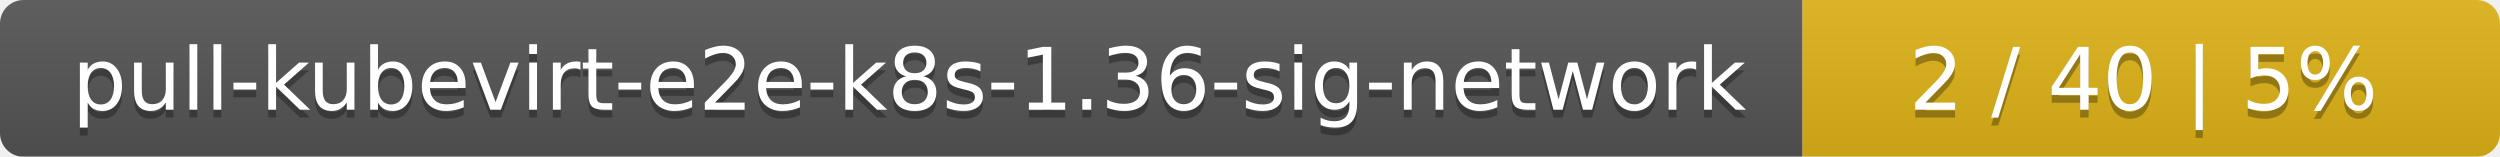
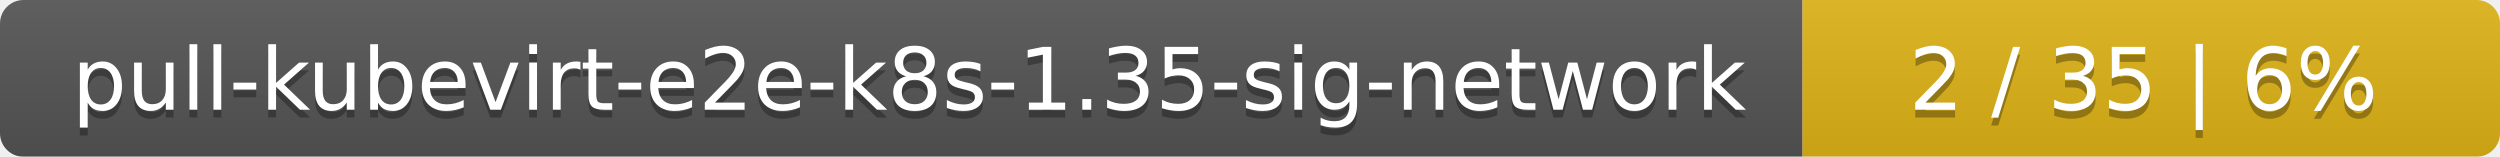
<svg xmlns="http://www.w3.org/2000/svg" width="319" height="20">
  <linearGradient id="smooth" x2="0" y2="100%">
    <stop offset="0" stop-color="#bbb" stop-opacity=".1" />
    <stop offset="1" stop-opacity=".1" />
  </linearGradient>
  <mask id="round">
    <rect width="319" height="20" rx="3" fill="#fff" />
  </mask>
  <g mask="url(#round)">
    <rect width="230" height="20" fill="#555" />
    <rect x="230" width="89" height="20" fill="#dfb317" />
    <rect width="319" height="20" fill="url(#smooth)" />
  </g>
  <g fill="#fff" text-anchor="middle" font-family="DejaVu Sans,Verdana,Geneva,sans-serif" font-size="11">
-     <text x="116" y="15" fill="#010101" fill-opacity=".3">pull-kubevirt-e2e-k8s-1.36-sig-network</text>
-     <text x="116" y="14">pull-kubevirt-e2e-k8s-1.36-sig-network</text>
-     <text x="273.5" y="15" fill="#010101" fill-opacity=".3">2 / 40    |    5%</text>
-     <text x="273.5" y="14">2 / 40    |    5%</text>
+     <text x="116" y="15" fill="#010101" fill-opacity=".3">pull-kubevirt-e2e-k8s-1.35-sig-network</text>
+     <text x="116" y="14">pull-kubevirt-e2e-k8s-1.35-sig-network</text>
+     <text x="273.5" y="15" fill="#010101" fill-opacity=".3">2 / 35    |    6%</text>
+     <text x="273.5" y="14">2 / 35    |    6%</text>
  </g>
</svg>
